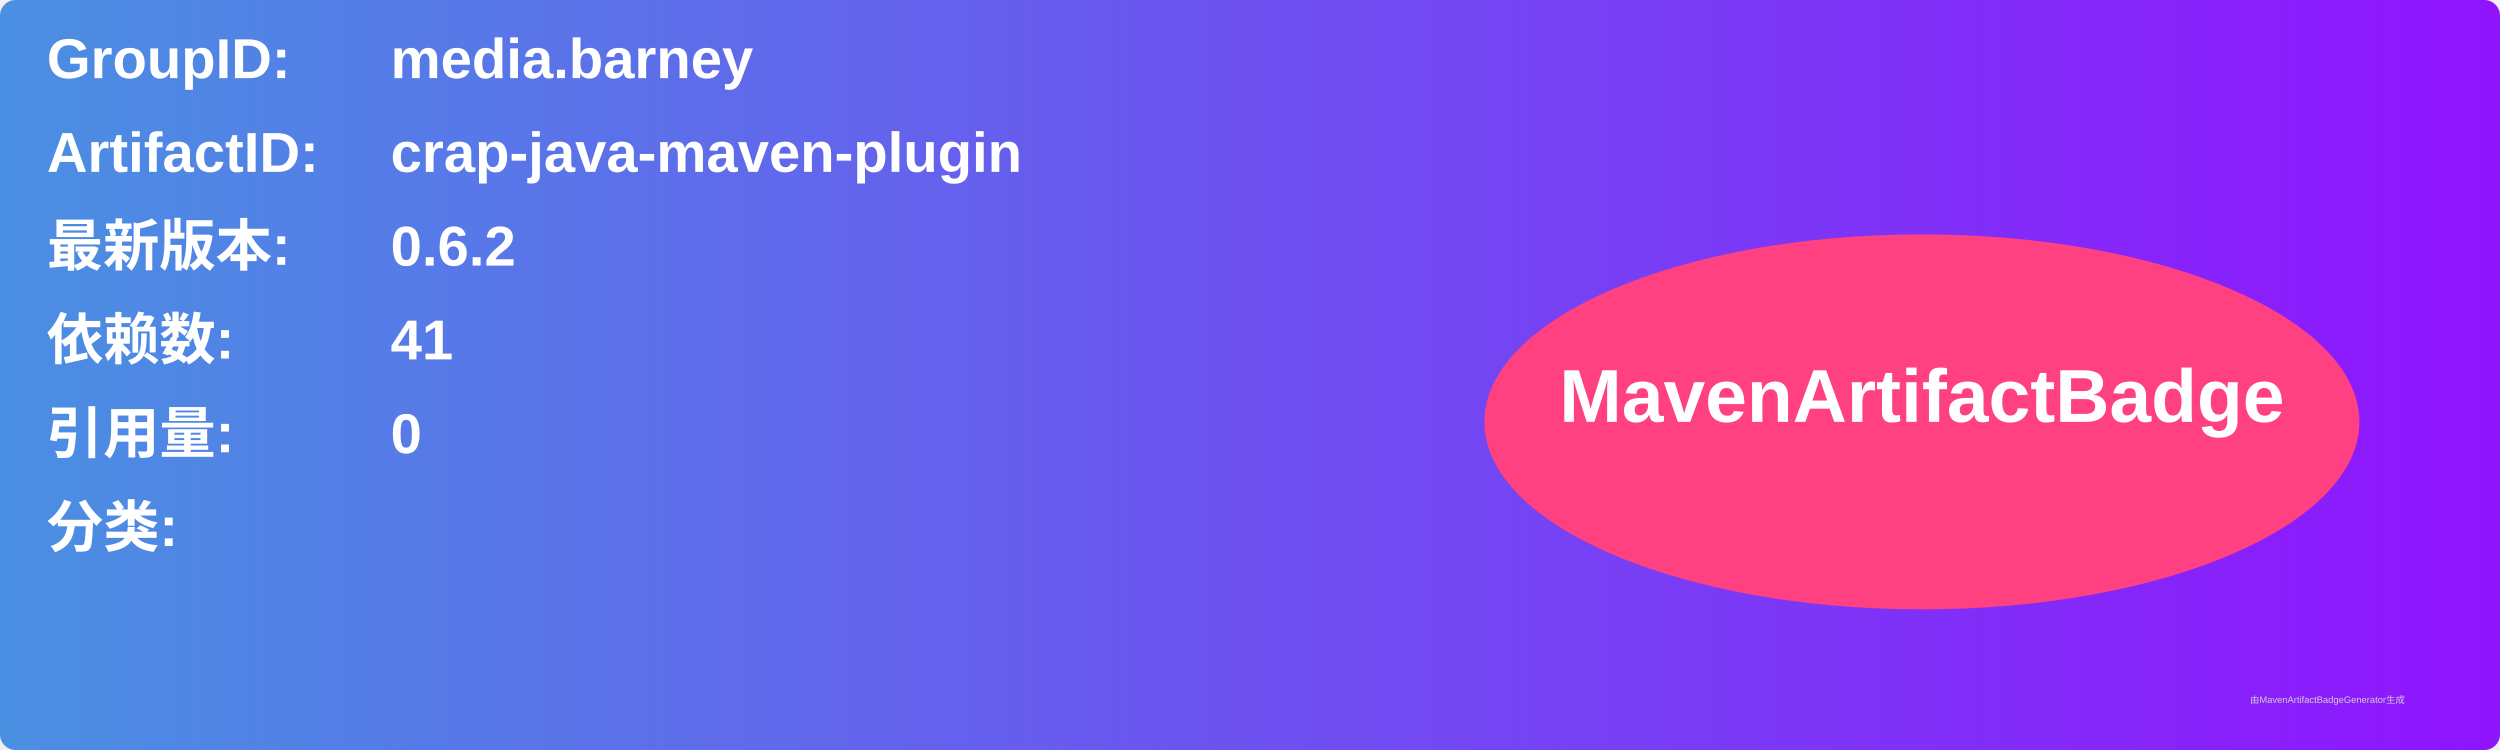
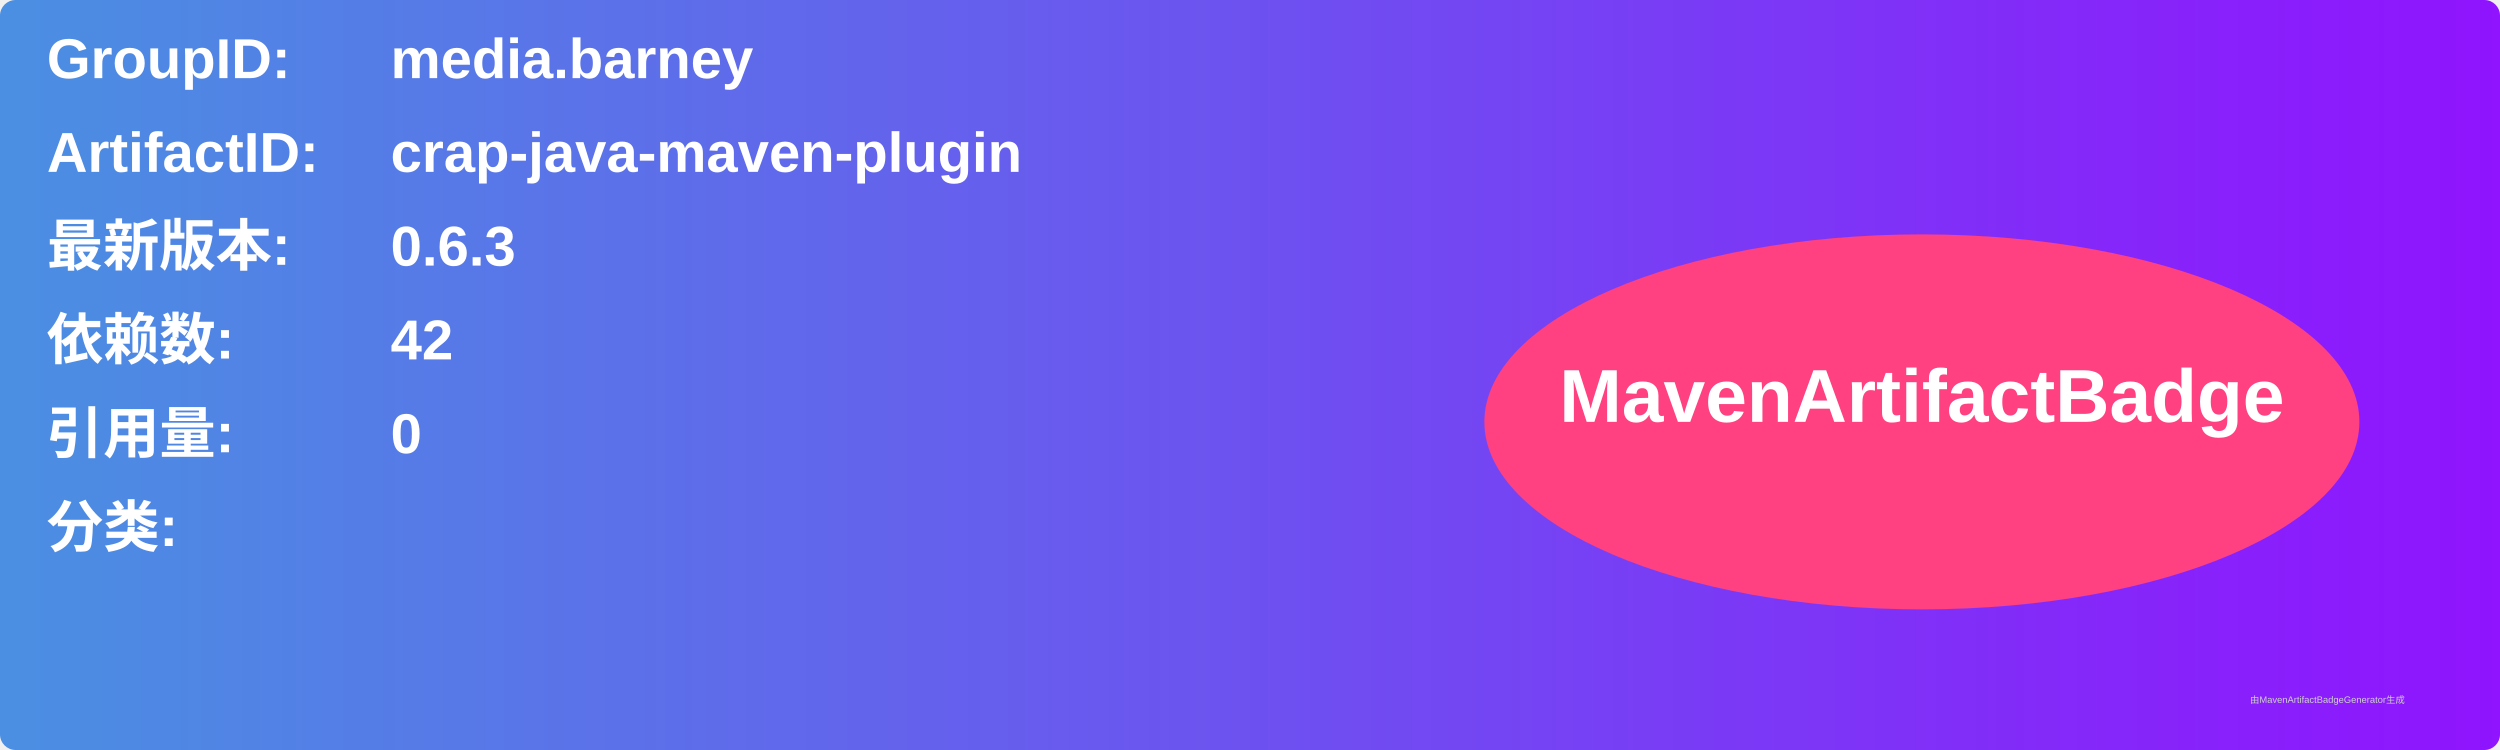
<svg xmlns="http://www.w3.org/2000/svg" width="800" height="240" viewBox="0 0 800 240">
  <linearGradient id="grad" x1="0%" y1="0%" x2="100%" y2="0%">
    <stop offset="0%" stop-color="#4a90e2" />
    <stop offset="100%" stop-color="#9013fe" />
  </linearGradient>
  <rect width="100%" height="100%" rx="5" ry="5" fill="url(#grad)" />
  <g transform="translate(15, 15)">
    <text x="0" y="10" font-family="Arial" font-size="18" fill="white" font-weight="bold" width="260">GroupID:</text>
    <text x="110" y="10" font-family="Arial" font-size="18" fill="white" font-weight="bold" width="460">media.barney</text>
    <text x="0" y="40" font-family="Arial" font-size="18" fill="white" font-weight="bold" width="260">ArtifactID:</text>
    <text x="110" y="40" font-family="Arial" font-size="18" fill="white" font-weight="bold" width="460">crap-java-maven-plugin</text>
    <text x="0" y="70" font-family="Arial" font-size="18" fill="white" font-weight="bold">最新版本:</text>
    <text x="110" y="70" font-family="Arial" font-size="18" fill="white" font-weight="bold">
-       <tspan font-weight="bold">0.6.2</tspan>
+       <tspan font-weight="bold">0.6.3</tspan>
    </text>
    <text x="0" y="100" font-family="Arial" font-size="18" fill="white" font-weight="bold">依赖数: </text>
    <text x="110" y="100" font-family="Arial" font-size="18" fill="white">
-       <tspan font-weight="bold">41</tspan>
+       <tspan font-weight="bold">42</tspan>
    </text>
    <text x="0" y="130" font-family="Arial" font-size="18" fill="white" font-weight="bold">引用量: </text>
    <text x="110" y="130" font-family="Arial" font-size="18" fill="white">
      <tspan font-weight="bold">0</tspan>
    </text>
    <text x="0" y="160" font-family="Arial" font-size="18" fill="white" font-weight="bold">分类:</text>
    <text x="10" y="190" font-family="Arial" font-size="10" fill="white">
      <tspan font-weight="bold" />
    </text>
    <ellipse cx="600" cy="120" rx="140" ry="60" fill="#ff4081" />
    <text x="600" y="120" text-anchor="middle" font-family="Arial" font-size="24" fill="white" font-weight="bold">MavenArtifactBadge</text>
  </g>
  <text x="720" y="225" font-family="Arial" font-size="3" fill="#d0d0d0">由MavenArtifactBadgeGenerator生成</text>
</svg>
